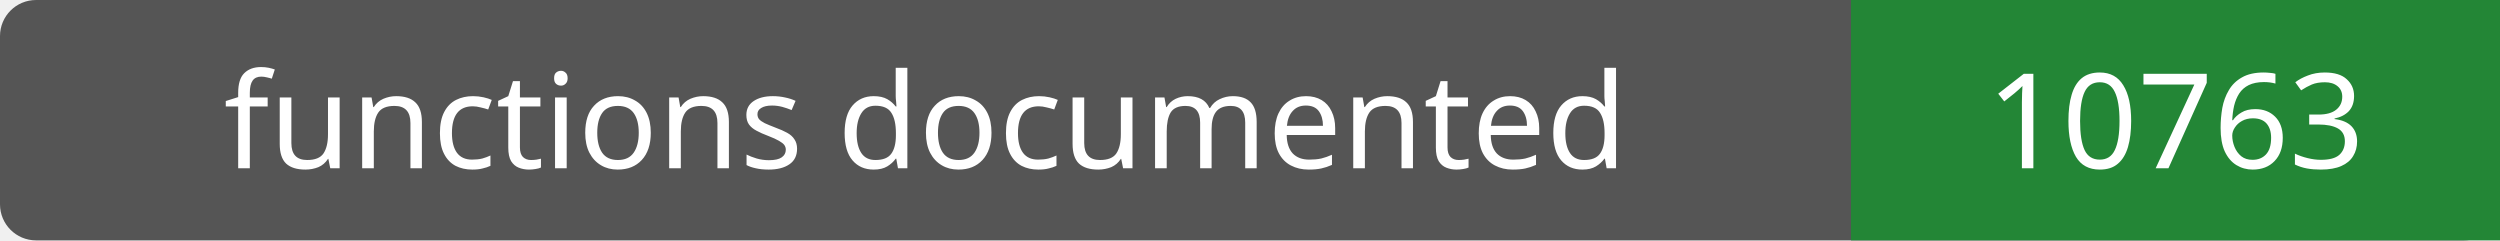
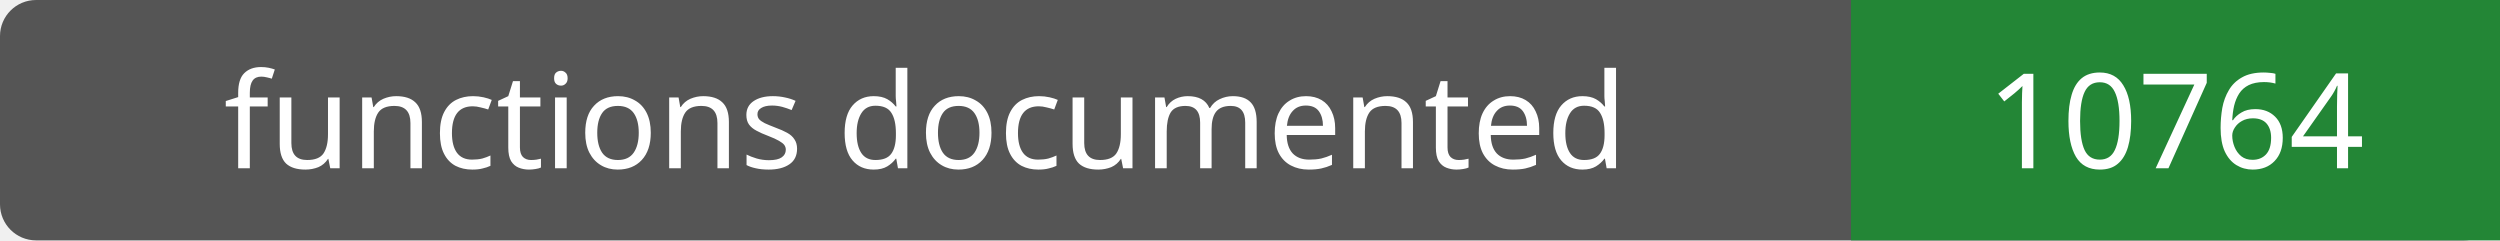
- <svg xmlns="http://www.w3.org/2000/svg" width="208" height="20" role="img" aria-label="functions documented: 10763">
+ <svg xmlns="http://www.w3.org/2000/svg" width="208" height="20" role="img" aria-label="functions documented: 10764">
  <rect width="208" height="20" rx="3" fill="#555" />
  <path fill="#238636" d="M154 0h54v20H154z" />
  <g fill="#fff" text-anchor="middle" font-family="Verdana,sans-serif" font-size="11">
    <text x="77.0" y="14">functions documented</text>
-     <text x="181.0" y="14">10763</text>
+     <text x="181.0" y="14">10764</text>
  </g>
</svg>
